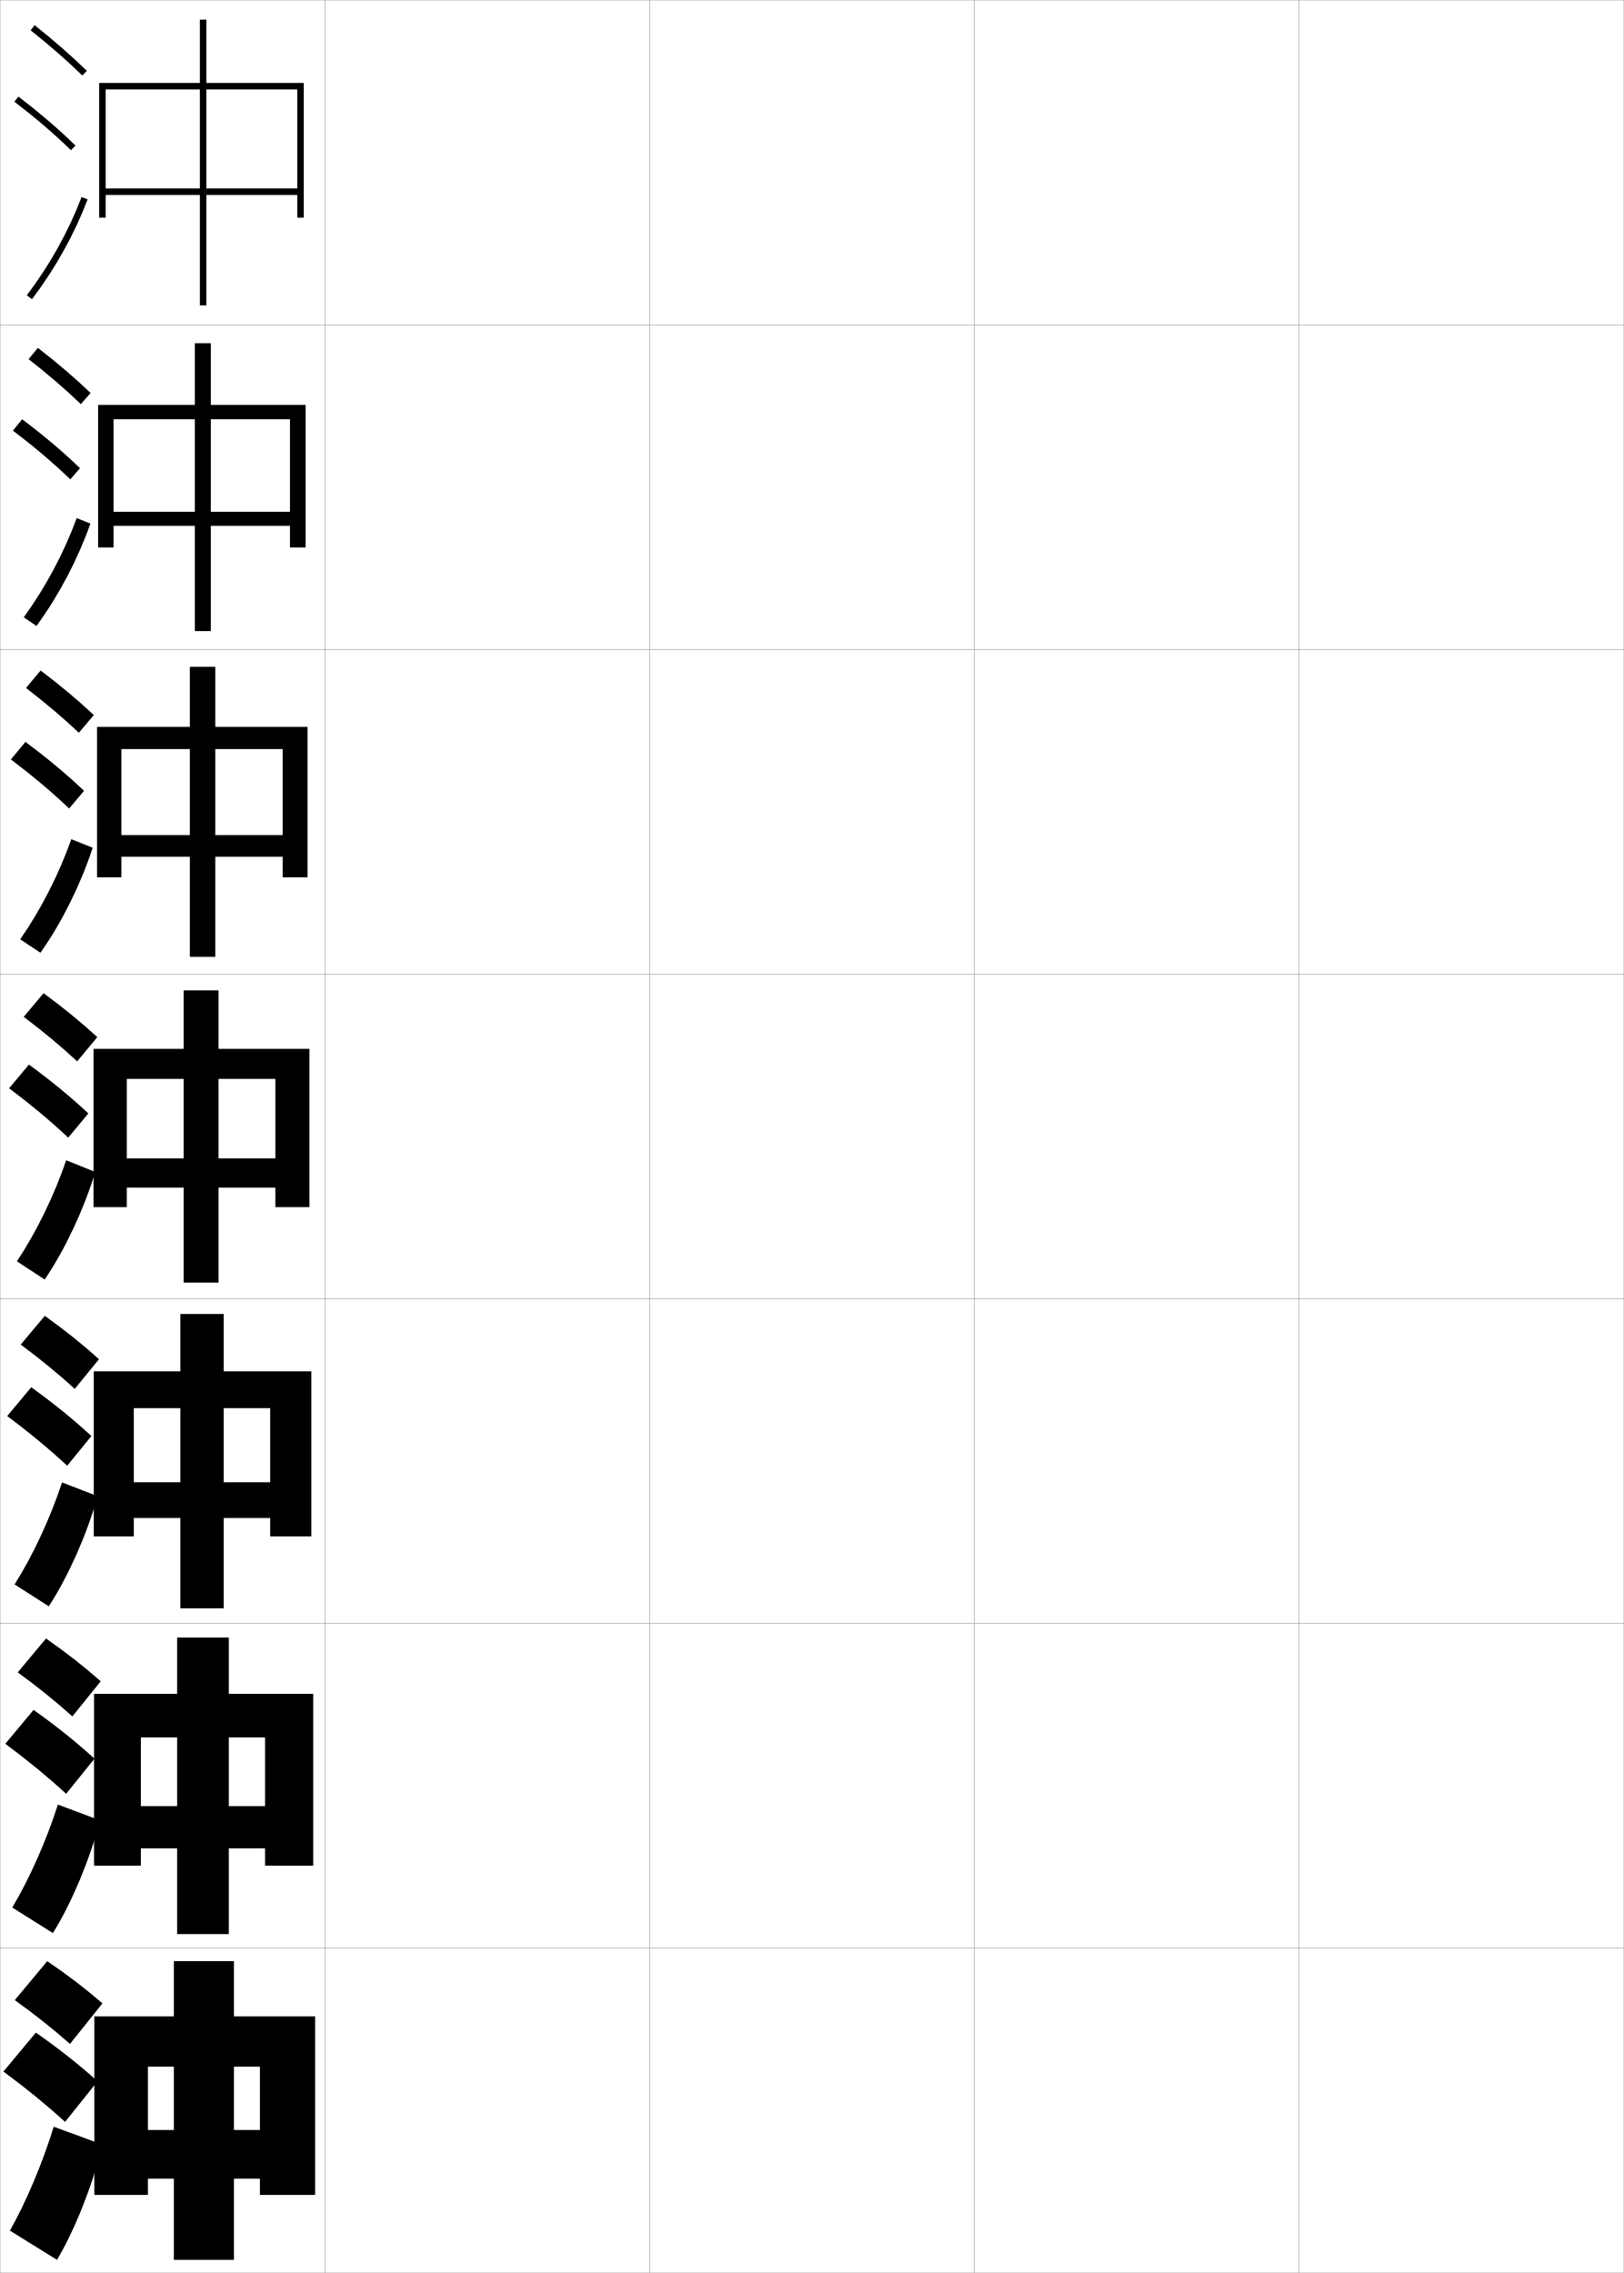
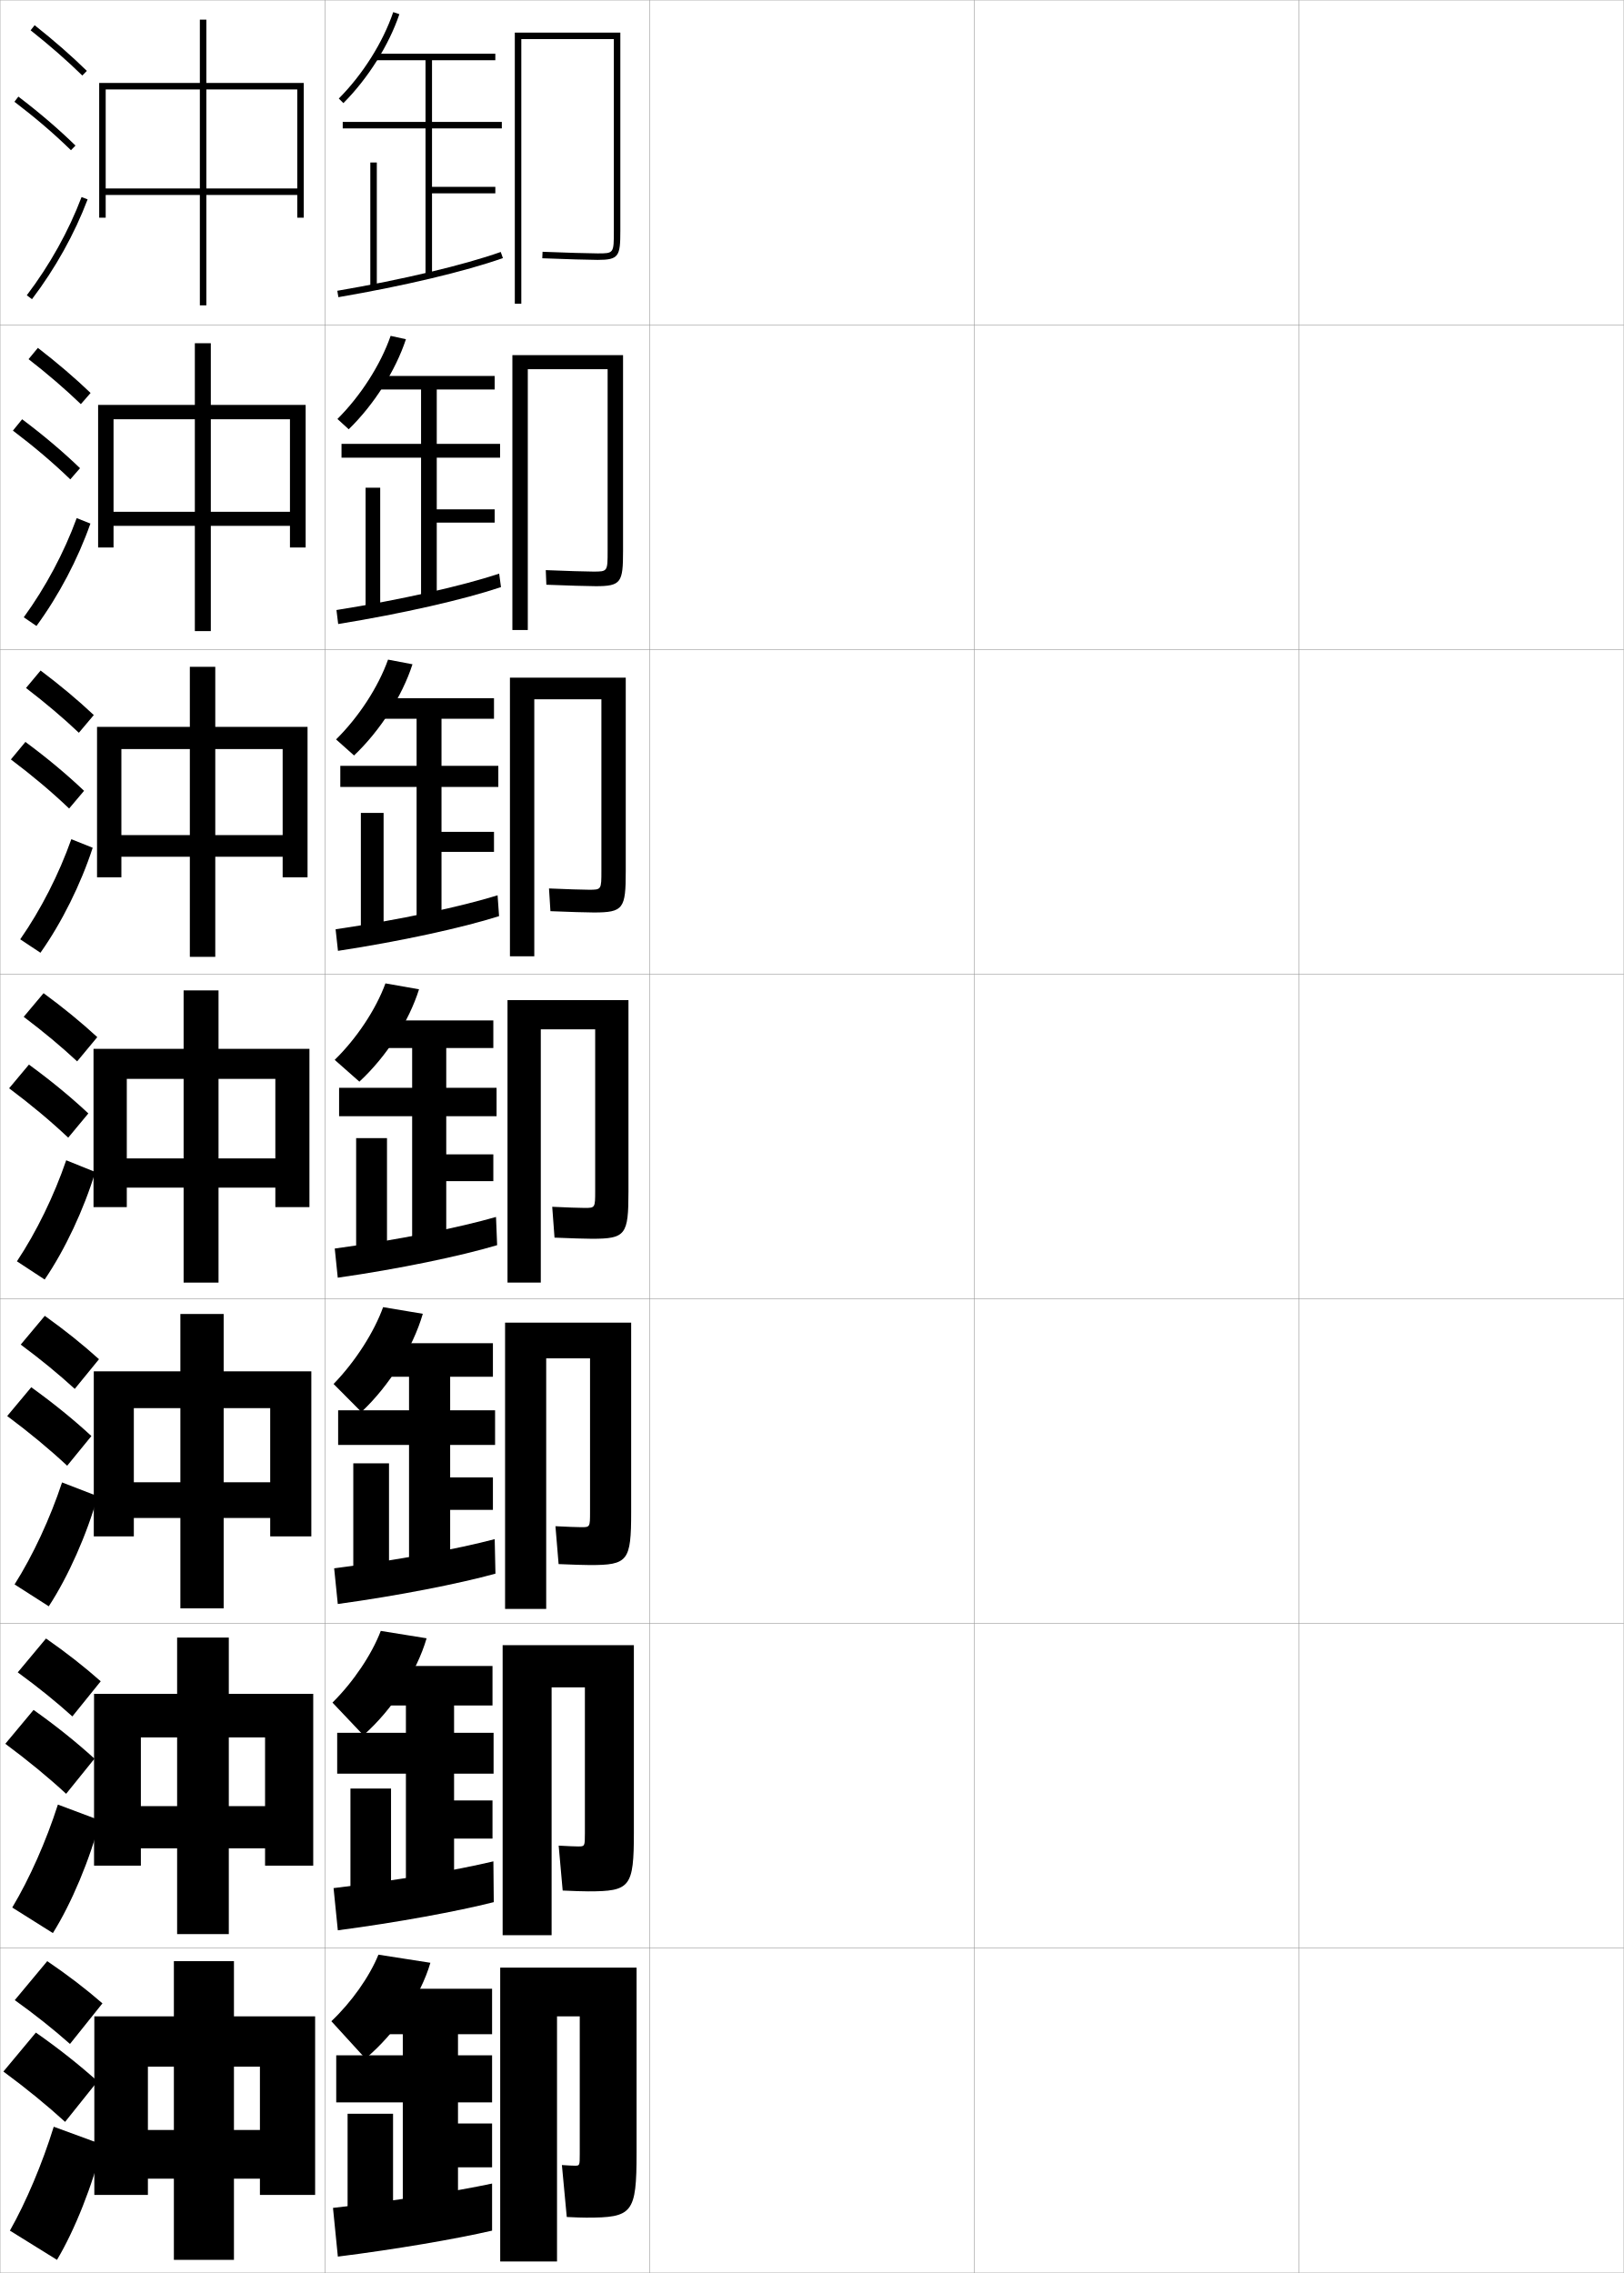
<svg xmlns="http://www.w3.org/2000/svg" width="500.1" height="700.1" viewBox="0 0 500.1 700.1" overflow="visible" enable-background="new 0 0 500.1 700.1" xml:space="preserve">
  <g id="glyphs">
    <g>
      <rect x="0.05" y="0.05" fill="none" stroke="#999999" stroke-width="0.1" width="100" height="100" />
      <rect x="0.05" y="100.05" fill="none" stroke="#999999" stroke-width="0.1" width="100" height="100" />
      <rect x="0.05" y="200.05" fill="none" stroke="#999999" stroke-width="0.1" width="100" height="100" />
      <rect x="0.05" y="300.05" fill="none" stroke="#999999" stroke-width="0.1" width="100" height="100" />
      <rect x="0.05" y="400.05" fill="none" stroke="#999999" stroke-width="0.1" width="100" height="100" />
      <rect x="0.05" y="500.05" fill="none" stroke="#999999" stroke-width="0.1" width="100" height="100" />
      <rect x="0.05" y="600.05" fill="none" stroke="#999999" stroke-width="0.1" width="100" height="100" />
      <rect x="100.05" y="0.05" fill="none" stroke="#999999" stroke-width="0.1" width="100" height="100" />
      <rect x="100.05" y="100.05" fill="none" stroke="#999999" stroke-width="0.1" width="100" height="100" />
      <rect x="100.05" y="200.05" fill="none" stroke="#999999" stroke-width="0.1" width="100" height="100" />
      <rect x="100.05" y="300.05" fill="none" stroke="#999999" stroke-width="0.1" width="100" height="100" />
      <rect x="100.05" y="400.05" fill="none" stroke="#999999" stroke-width="0.1" width="100" height="100" />
      <rect x="100.05" y="500.05" fill="none" stroke="#999999" stroke-width="0.1" width="100" height="100" />
      <rect x="100.05" y="600.05" fill="none" stroke="#999999" stroke-width="0.1" width="100" height="100" />
      <rect x="200.05" y="0.05" fill="none" stroke="#999999" stroke-width="0.1" width="100" height="100" />
      <rect x="200.05" y="100.05" fill="none" stroke="#999999" stroke-width="0.1" width="100" height="100" />
      <rect x="200.05" y="200.05" fill="none" stroke="#999999" stroke-width="0.1" width="100" height="100" />
      <rect x="200.05" y="300.05" fill="none" stroke="#999999" stroke-width="0.1" width="100" height="100" />
      <rect x="200.05" y="400.05" fill="none" stroke="#999999" stroke-width="0.1" width="100" height="100" />
      <rect x="200.05" y="500.05" fill="none" stroke="#999999" stroke-width="0.1" width="100" height="100" />
      <rect x="200.05" y="600.05" fill="none" stroke="#999999" stroke-width="0.1" width="100" height="100" />
      <rect x="300.05" y="0.05" fill="none" stroke="#999999" stroke-width="0.1" width="100" height="100" />
      <rect x="300.05" y="100.05" fill="none" stroke="#999999" stroke-width="0.1" width="100" height="100" />
      <rect x="300.05" y="200.05" fill="none" stroke="#999999" stroke-width="0.1" width="100" height="100" />
      <rect x="300.05" y="300.05" fill="none" stroke="#999999" stroke-width="0.1" width="100" height="100" />
      <rect x="300.05" y="400.05" fill="none" stroke="#999999" stroke-width="0.1" width="100" height="100" />
      <rect x="300.05" y="500.05" fill="none" stroke="#999999" stroke-width="0.1" width="100" height="100" />
      <rect x="300.05" y="600.05" fill="none" stroke="#999999" stroke-width="0.1" width="100" height="100" />
      <rect x="400.05" y="0.05" fill="none" stroke="#999999" stroke-width="0.1" width="100" height="100" />
      <rect x="400.05" y="100.05" fill="none" stroke="#999999" stroke-width="0.1" width="100" height="100" />
      <rect x="400.05" y="200.05" fill="none" stroke="#999999" stroke-width="0.1" width="100" height="100" />
      <rect x="400.05" y="300.05" fill="none" stroke="#999999" stroke-width="0.1" width="100" height="100" />
      <rect x="400.05" y="400.05" fill="none" stroke="#999999" stroke-width="0.1" width="100" height="100" />
      <rect x="400.05" y="500.05" fill="none" stroke="#999999" stroke-width="0.1" width="100" height="100" />
      <rect x="400.05" y="600.05" fill="none" stroke="#999999" stroke-width="0.1" width="100" height="100" />
    </g>
    <g>
      <g>
        <path d="M9.429,9.333c5.9,4.677,11.257,9.363,15.922,13.932l1.398-1.43       C22.035,17.219,16.625,12.485,10.671,7.767L9.429,9.333z" />
        <path d="M4.444,31.345c6.493,4.947,12.188,9.828,17.407,14.921l1.396-1.432       c-5.278-5.15-11.033-10.083-17.593-15.079L4.444,31.345z" />
        <path d="M8.253,90.945l1.594,1.209c7.186-9.465,13.112-20.099,17.139-30.751       l-1.871-0.707C21.155,71.171,15.324,81.631,8.253,90.945z" />
      </g>
      <g>
        <path d="M8.797,110.619c5.97,4.653,11.38,9.312,16.102,13.86l2.999-3.441       c-4.756-4.567-10.226-9.251-16.232-13.891L8.797,110.619z" />
        <path d="M21.649,147.646l2.998-3.443c-5.324-5.123-11.194-10.087-17.828-15.066       l-2.842,3.492C10.565,137.619,16.368,142.551,21.649,147.646z" />
        <path d="M27.845,161.26c-3.842,10.931-9.728,22.153-16.616,31.543l-3.912-2.675       c6.723-9.229,12.416-19.917,16.301-30.541L27.845,161.26z" />
      </g>
      <g>
        <path d="M8.008,211.905c6.04,4.629,11.503,9.262,16.281,13.788l4.599-5.453       c-4.798-4.518-10.326-9.153-16.385-13.713L8.008,211.905z" />
        <path d="M21.29,249.026l4.599-5.453c-5.369-5.096-11.354-10.092-18.062-15.054       l-4.474,5.394C10.036,238.946,15.946,243.931,21.29,249.026z" />
        <path d="M28.546,261.118c-3.657,11.208-9.5,23.02-16.092,32.335l-6.229-4.14       c6.374-9.144,11.93-20.06,15.741-30.833L28.546,261.118z" />
      </g>
      <g>
        <path d="M7.298,313.19c6.11,4.605,11.627,9.211,16.461,13.717l6.199-7.465       c-4.84-4.469-10.428-9.055-16.539-13.535L7.298,313.19z" />
        <path d="M21.009,350.407l6.199-7.465c-5.414-5.068-11.515-10.096-18.297-15.041       l-6.105,7.297C9.585,340.272,15.604,345.31,21.009,350.407z" />
        <path d="M29.326,360.976c-3.473,11.486-9.274,23.887-15.569,33.127l-8.547-5.605       c6.025-9.059,11.443-20.203,15.181-31.125L29.326,360.976z" />
      </g>
      <g>
        <path d="M6.382,414.144c6.18,4.581,11.75,9.159,16.64,13.645l7.466-9.144       c-4.882-4.42-10.529-8.956-16.693-13.356L6.382,414.144z" />
        <path d="M20.689,451.454l7.466-9.143c-5.459-5.041-11.675-10.1-18.532-15.027       l-7.404,8.864C9.094,441.267,15.222,446.355,20.689,451.454z" />
        <path d="M30.067,460.833c-3.289,11.765-9.048,24.754-15.047,33.919l-10.531-6.737       c5.676-8.974,10.957-20.347,14.621-31.417L30.067,460.833z" />
      </g>
      <g>
        <path d="M5.466,515.097c6.25,4.557,11.873,9.108,16.82,13.572l8.733-10.821       c-4.923-4.371-10.631-8.858-16.846-13.179L5.466,515.097z" />
        <path d="M20.37,552.502l8.733-10.821c-5.504-5.014-11.835-10.104-18.766-15.014       l-8.702,10.433C8.604,542.26,14.84,547.402,20.37,552.502z" />
        <path d="M30.809,560.691c-3.104,12.042-8.822,25.621-14.523,34.709l-12.516-7.868       c5.328-8.888,10.471-20.49,14.06-31.708L30.809,560.691z" />
      </g>
      <g>
        <path d="M4.55,616.05c6.32,4.532,11.996,9.057,17,13.5l10-12.5       c-4.965-4.321-10.732-8.76-17-13L4.55,616.05z" />
        <path d="M20.05,653.55l10-12.5c-5.549-4.986-11.995-10.107-19-15l-10,12       C8.114,643.254,14.458,648.448,20.05,653.55z" />
        <path d="M31.55,660.55c-2.919,12.319-8.596,26.487-14,35.5l-14.5-9       c4.979-8.802,9.985-20.634,13.5-32L31.55,660.55z" />
      </g>
    </g>
    <g>
      <g>
        <polygon points="91.55,58.05 32.55,58.05 32.55,60.05 91.55,60.05        91.55,67.05 93.55,67.05 93.55,25.55 30.55,25.55 30.55,67.05        32.55,67.05 32.55,27.55 91.55,27.55 " />
        <rect x="61.55" y="6.05" width="2" height="88" />
      </g>
      <g>
        <polygon points="89.3,157.633 34.967,157.633 34.967,161.966 89.3,161.966        89.3,168.633 94.133,168.633 94.133,124.717 30.217,124.717 30.217,168.633        34.967,168.633 34.967,129.133 89.3,129.133 " />
        <rect x="60.008" y="105.717" width="4.917" height="88.666" />
      </g>
      <g>
        <polygon points="87.05,257.216 37.383,257.216 37.383,263.883 87.05,263.883        87.05,270.216 94.716,270.216 94.716,223.883 29.883,223.883 29.883,270.216        37.383,270.216 37.383,230.716 87.05,230.716 " />
        <rect x="58.467" y="205.383" width="7.833" height="89.333" />
      </g>
    </g>
    <g>
      <g>
        <polygon points="80.05,656.05 45.55,656.05 45.55,671.05 80.05,671.05        80.05,676.05 97.05,676.05 97.05,621.05 29.05,621.05 29.05,676.05        45.55,676.05 45.55,636.55 80.05,636.55 " />
        <rect x="53.55" y="604.05" width="18.5" height="92" />
      </g>
      <g>
        <polygon points="81.633,556.3 43.383,556.3 43.383,569.3 81.633,569.3        81.633,574.633 96.466,574.633 96.466,521.716 28.966,521.716 28.966,574.633        43.383,574.633 43.383,535.133 81.633,535.133 " />
        <rect x="54.549" y="504.383" width="15.917" height="91.333" />
      </g>
      <g>
        <polygon points="83.216,456.55 41.216,456.55 41.216,467.55 83.216,467.55        83.216,473.217 95.883,473.217 95.883,422.383 28.883,422.383 28.883,473.217        41.216,473.217 41.216,433.717 83.216,433.717 " />
        <rect x="55.55" y="404.717" width="13.333" height="90.666" />
      </g>
      <g>
        <polygon points="84.8,356.8 39.05,356.8 39.05,365.8 84.8,365.8        84.8,371.8 95.3,371.8 95.3,323.05 28.8,323.05 28.8,371.8        39.05,371.8 39.05,332.3 84.8,332.3 " />
        <rect x="56.55" y="305.05" width="10.75" height="90" />
      </g>
    </g>
+     <g>
+       <path d="M160.55,12.05h28.5v59c0,7,0,7-5,7c-1.955,0-10.51-0.229-16.958-0.499      l-0.084,1.998c6.472,0.271,15.071,0.501,17.042,0.501c6.567,0,7-1.131,7-9v-61h-32.5      v83.5h2V12.05z" />
+       <path d="M183.466,180.55c7.85,0,8.417-1.156,8.417-10.833v-60.333h-34.083v84.667      h4.75v-80.334h24.583v55.917c0,6.41-0.005,6.417-4.417,6.417      c-1.705,0-8.961-0.199-14.631-0.449l0.179,4.498      C174.114,180.348,181.609,180.55,183.466,180.55z" />
+       <path d="M182.883,281.05c9.132,0,9.833-1.181,9.833-12.667v-59.667h-35.667v85.833      h7.5v-79.167h20.667v52.833c0,5.819-0.011,5.833-3.833,5.833      c-1.455,0-7.414-0.171-12.305-0.399l0.443,6.999      C174.749,280.875,181.14,281.05,182.883,281.05z" />
+       <path d="M182.3,381.55c10.414,0,11.25-1.206,11.25-14.5v-59h-37.25v87h10.25v-78h16.75v49.75      c0,5.229-0.016,5.25-3.25,5.25c-1.205,0-5.865-0.142-9.979-0.35l0.707,9.499      C175.384,381.402,180.671,381.55,182.3,381.55z" />
+       <path d="M181.716,482.05c11.696,0,12.667-1.231,12.667-16.333v-58.334h-38.833v88.167      h12.667v-77.167h13.5v47.333c0,4.639-0.021,4.667-2.667,4.667      c-0.956,0-4.651-0.117-7.986-0.3l0.971,11.666      C176.019,481.93,180.201,482.05,181.716,482.05z" />
+       <path d="M181.133,582.55c12.979,0,14.083-1.256,14.083-18.167v-57.666h-40.417v89.333      h15.083v-76.333h10.25v44.916c0,4.049-0.026,4.084-2.083,4.084      c-0.706,0-3.436-0.093-5.993-0.25l1.235,13.833      C176.654,582.457,179.731,582.55,181.133,582.55z" />
+       <path d="M180.55,683.05c14.261,0,15.5-1.281,15.5-20v-57h-42v90.5h17.5v-75.5h7v42.5      c0,3.458-0.031,3.5-1.5,3.5c-0.456,0-2.222-0.067-4-0.2l1.5,16      C177.289,682.984,179.262,683.05,180.55,683.05z" />
+     </g>
+     <g>
+       <g>
+         <path d="M102.05,622.55l10.5,11.5c9.174-7.685,17.013-19.227,20-29.5l-16-2.5       C113.788,608.85,108.254,616.688,102.05,622.55z" />
+         <polygon points="113.05,612.55 113.05,626.55 124.05,626.55 124.05,633.05        103.55,633.05 103.55,647.55 124.05,647.55 124.05,683.05 141.05,683.05        141.05,667.55 151.55,667.55 151.55,654.05 141.05,654.05 141.05,647.55        151.55,647.55 151.55,633.05 141.05,633.05 141.05,626.55 151.55,626.55        151.55,612.55 " />
+         <rect x="107.05" y="651.05" width="14" height="35" />
+         <path d="M104.05,695.05l-1.5-15c19.707-2.251,37.481-5.042,49-7.5v14.5       C140.372,689.634,122.056,692.785,104.05,695.05z" />
+       </g>
+       <g>
+         <path d="M102.393,524.412l9.533,10.06c8.887-7.879,16.428-19.461,19.457-29.867       l-14.113-2.275C114.511,509.552,108.882,517.983,102.393,524.412z" />
+         <polygon points="113.428,513.134 113.428,525.3 125.011,525.3 125.011,533.716        103.844,533.716 103.844,546.3 125.011,546.3 125.011,583.384 139.844,583.384        139.844,566.3 151.678,566.3 151.678,554.55 139.844,554.55 139.844,546.3        152.011,546.3 152.011,533.716 139.844,533.716 139.844,525.3 151.678,525.3        151.678,513.134 " />
+         <rect x="107.928" y="550.884" width="12.5" height="35.582" />
+         <path d="M102.731,581.552c19.648-2.381,37.796-5.52,49.222-8.242l0.115,12.562       c-11.159,2.834-29.779,6.276-48.028,8.676L102.731,581.552z" />
+       </g>
+       <g>
+         <path d="M102.736,426.274l8.566,8.619c8.601-8.073,15.844-19.694,18.914-30.235       l-12.227-2.049C115.233,410.255,109.511,419.278,102.736,426.274z" />
+         <polygon points="113.805,413.717 113.805,424.05 125.972,424.05 125.972,434.383        104.139,434.383 104.139,445.05 125.972,445.05 125.972,483.717 138.639,483.717        138.639,465.05 151.805,465.05 151.805,455.05 138.639,455.05 138.639,445.05        152.472,445.05 152.472,434.383 138.639,434.383 138.639,424.05 151.805,424.05        151.805,413.717 " />
+         <rect x="108.805" y="450.717" width="11" height="36.166" />
+         <path d="M102.913,483.055c19.589-2.513,38.11-5.998,49.443-8.984l0.23,10.625       c-11.141,3.084-30.064,6.816-48.557,9.35L102.913,483.055z" />
+       </g>
+     </g>
+     <g>
+       <g>
+         <path d="M103.079,326.446l7.6,6.71c8.314-7.691,15.26-18.522,18.371-28.443       l-10.341-1.823C115.757,310.935,109.857,319.829,103.079,326.446z" />
+         <polygon points="114.183,314.3 114.183,322.8 126.933,322.8 126.933,335.05        104.433,335.05 104.433,343.8 126.933,343.8 126.933,384.05 137.433,384.05        137.433,363.8 151.933,363.8 151.933,355.55 137.433,355.55 137.433,343.8        152.933,343.8 152.933,335.05 137.433,335.05 137.433,322.8 151.933,322.8        151.933,314.3 " />
+         <rect x="109.683" y="350.55" width="9.5" height="36.75" />
+         <path d="M103.095,384.558c19.53-2.644,38.424-6.477,49.665-9.727l0.346,8.688       c-11.123,3.333-30.349,7.356-49.085,10.023L103.095,384.558z" />
+       </g>
+       <g>
+         <path d="M103.5,227.745l5.539,4.944c8.063-7.655,14.841-18.288,17.994-28.091       l-7.526-1.429C116.491,211.63,110.47,220.876,103.5,227.745z" />
+         <polygon points="114.638,215.049 114.638,221.383 128.305,221.383 128.305,235.883        104.805,235.883 104.805,242.383 128.305,242.383 128.305,284.383 135.971,284.383        135.971,262.383 152.138,262.383 152.138,256.216 135.971,256.216 135.971,242.383        153.472,242.383 153.472,235.883 135.971,235.883 135.971,221.383 152.138,221.383        152.138,215.049 " />
+         <rect x="111.138" y="250.383" width="7" height="37.333" />
+         <path d="M103.356,286.227c19.72-2.911,38.588-6.956,49.889-10.47l0.453,6.42       c-11.256,3.582-30.387,7.765-49.612,10.696L103.356,286.227z" />
+       </g>
+       <g>
+         <path d="M103.921,129.044l3.477,3.178c7.812-7.617,14.423-18.052,17.617-27.738       l-4.71-1.035C117.226,112.325,111.083,121.923,103.921,129.044z" />
+         <polygon points="115.094,115.8 115.094,119.967 129.677,119.967 129.677,136.716        105.177,136.716 105.177,140.967 129.677,140.967 129.677,184.716 134.511,184.716        134.511,160.966 152.344,160.966 152.344,156.883 134.511,156.883 134.511,140.967        154.011,140.967 154.011,136.716 134.511,136.716 134.511,119.967 152.344,119.967        152.344,115.8 " />
+         <rect x="112.594" y="150.217" width="4.5" height="37.917" />
+         <path d="M103.619,187.896c19.909-3.177,38.751-7.434,50.112-11.213l0.561,4.152       c-11.389,3.831-30.424,8.173-50.138,11.37L103.619,187.896z" />
+       </g>
+       <g>
+         <path d="M104.342,30.344l1.416,1.412c7.56-7.58,14.004-17.817,17.239-27.386       l-1.895-0.641C117.961,13.021,111.695,22.97,104.342,30.344z" />
+         <polygon points="154.55,39.55 154.55,37.55 133.05,37.55 133.05,18.55        152.55,18.55 152.55,16.55 115.55,16.55 115.55,18.55 131.05,18.55        131.05,37.55 105.55,37.55 105.55,39.55 131.05,39.55 131.05,85.05        133.05,85.05 133.05,59.55 152.55,59.55 152.55,57.55 133.05,57.55        133.05,39.55 " />
+         <rect x="114.05" y="50.05" width="2" height="38.5" />
+         <path d="M103.881,89.564l0.338,1.971c20.203-3.461,39.144-7.964,50.665-12.043       l-0.668-1.885C142.796,81.651,123.979,86.12,103.881,89.564z" />
+       </g>
+     </g>
  </g>
</svg>
